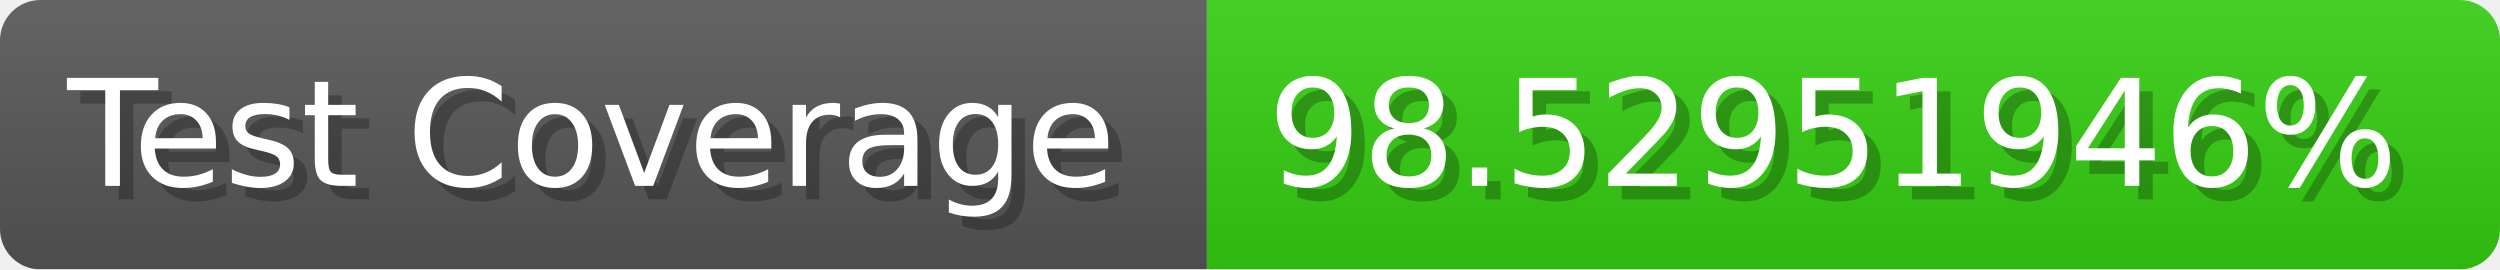
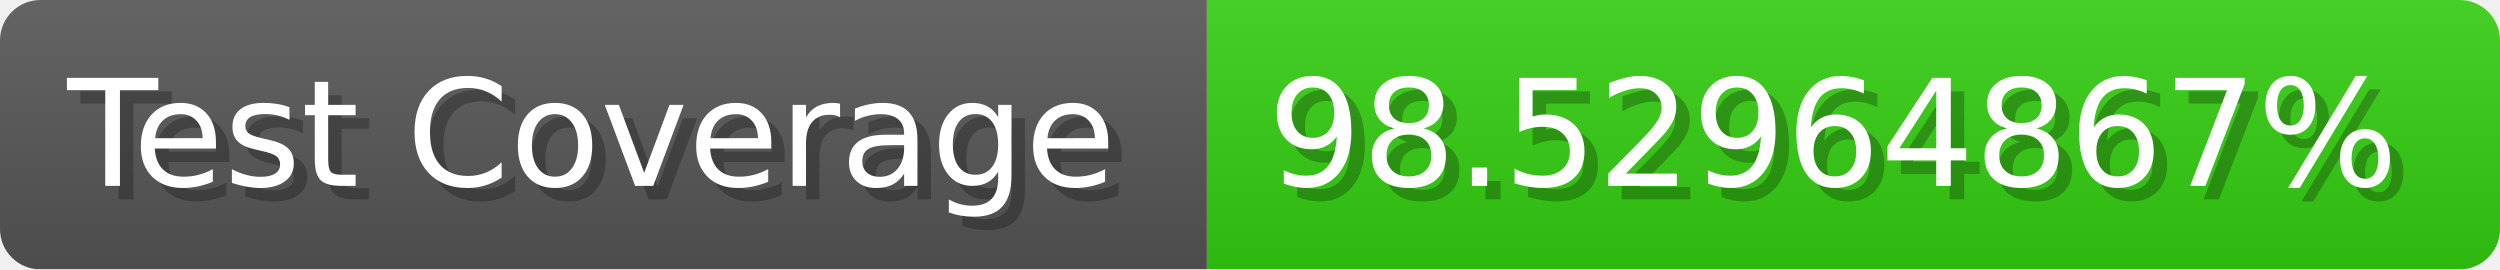
- <svg xmlns="http://www.w3.org/2000/svg" width="185.6" height="20" viewBox="0 0 1856 200" role="img" aria-label="Test Coverage: 98.52951946%">
+ <svg xmlns="http://www.w3.org/2000/svg" width="185.6" height="20" viewBox="0 0 1856 200" role="img" aria-label="Test Coverage: 98.52964867%">
  <linearGradient id="a" x2="0" y2="100%">
    <stop offset="0" stop-opacity=".1" stop-color="#EEE" />
    <stop offset="1" stop-opacity=".1" />
  </linearGradient>
  <mask id="m">
    <rect width="1856" height="200" rx="30" fill="#FFF" />
  </mask>
  <g mask="url(#m)">
    <rect width="896" height="200" fill="#555" />
    <rect width="960" height="200" fill="#3C1" x="896" />
    <rect width="1856" height="200" fill="url(#a)" />
  </g>
  <g aria-hidden="true" fill="#fff" text-anchor="start" font-family="Verdana,DejaVu Sans,sans-serif" font-size="110">
    <text x="60" y="148" textLength="796" fill="#000" opacity="0.25">Test Coverage</text>
    <text x="50" y="138" textLength="796">Test Coverage</text>
-     <text x="951" y="148" textLength="860" fill="#000" opacity="0.25">98.52951946%</text>
-     <text x="941" y="138" textLength="860">98.52951946%</text>
+     <text x="951" y="148" textLength="860" fill="#000" opacity="0.25">98.52964867%</text>
+     <text x="941" y="138" textLength="860">98.52964867%</text>
  </g>
</svg>
